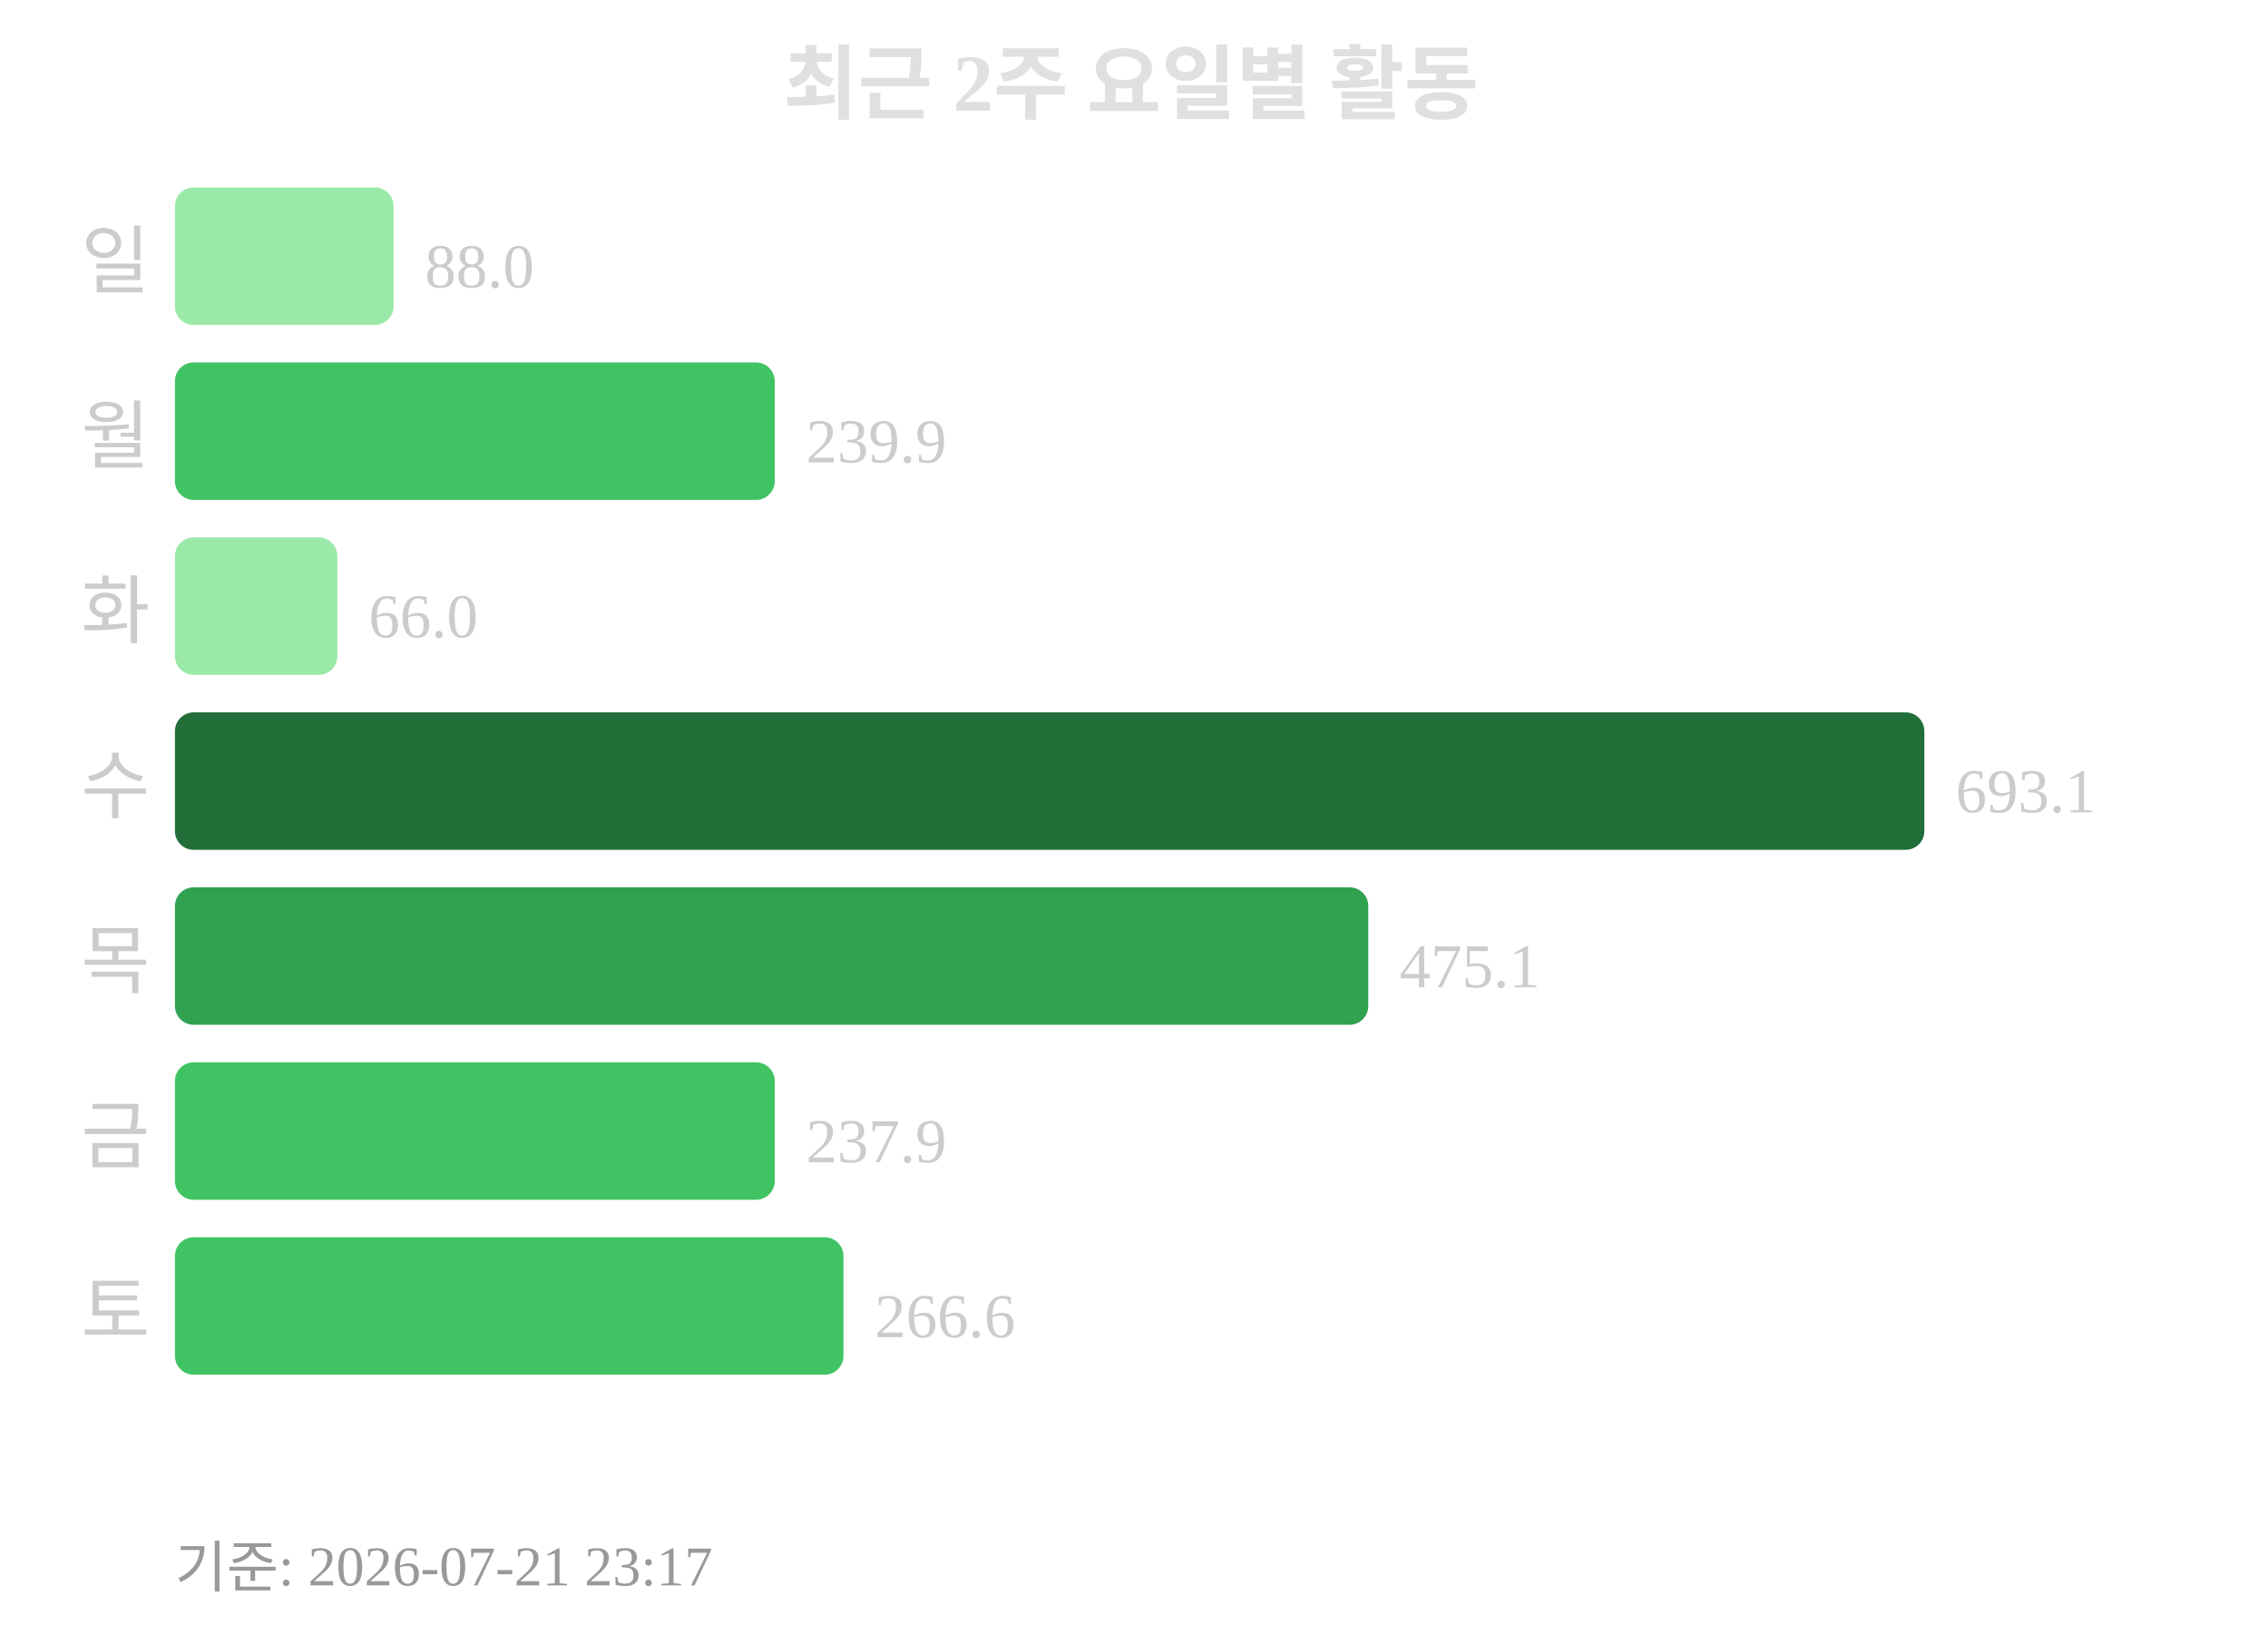
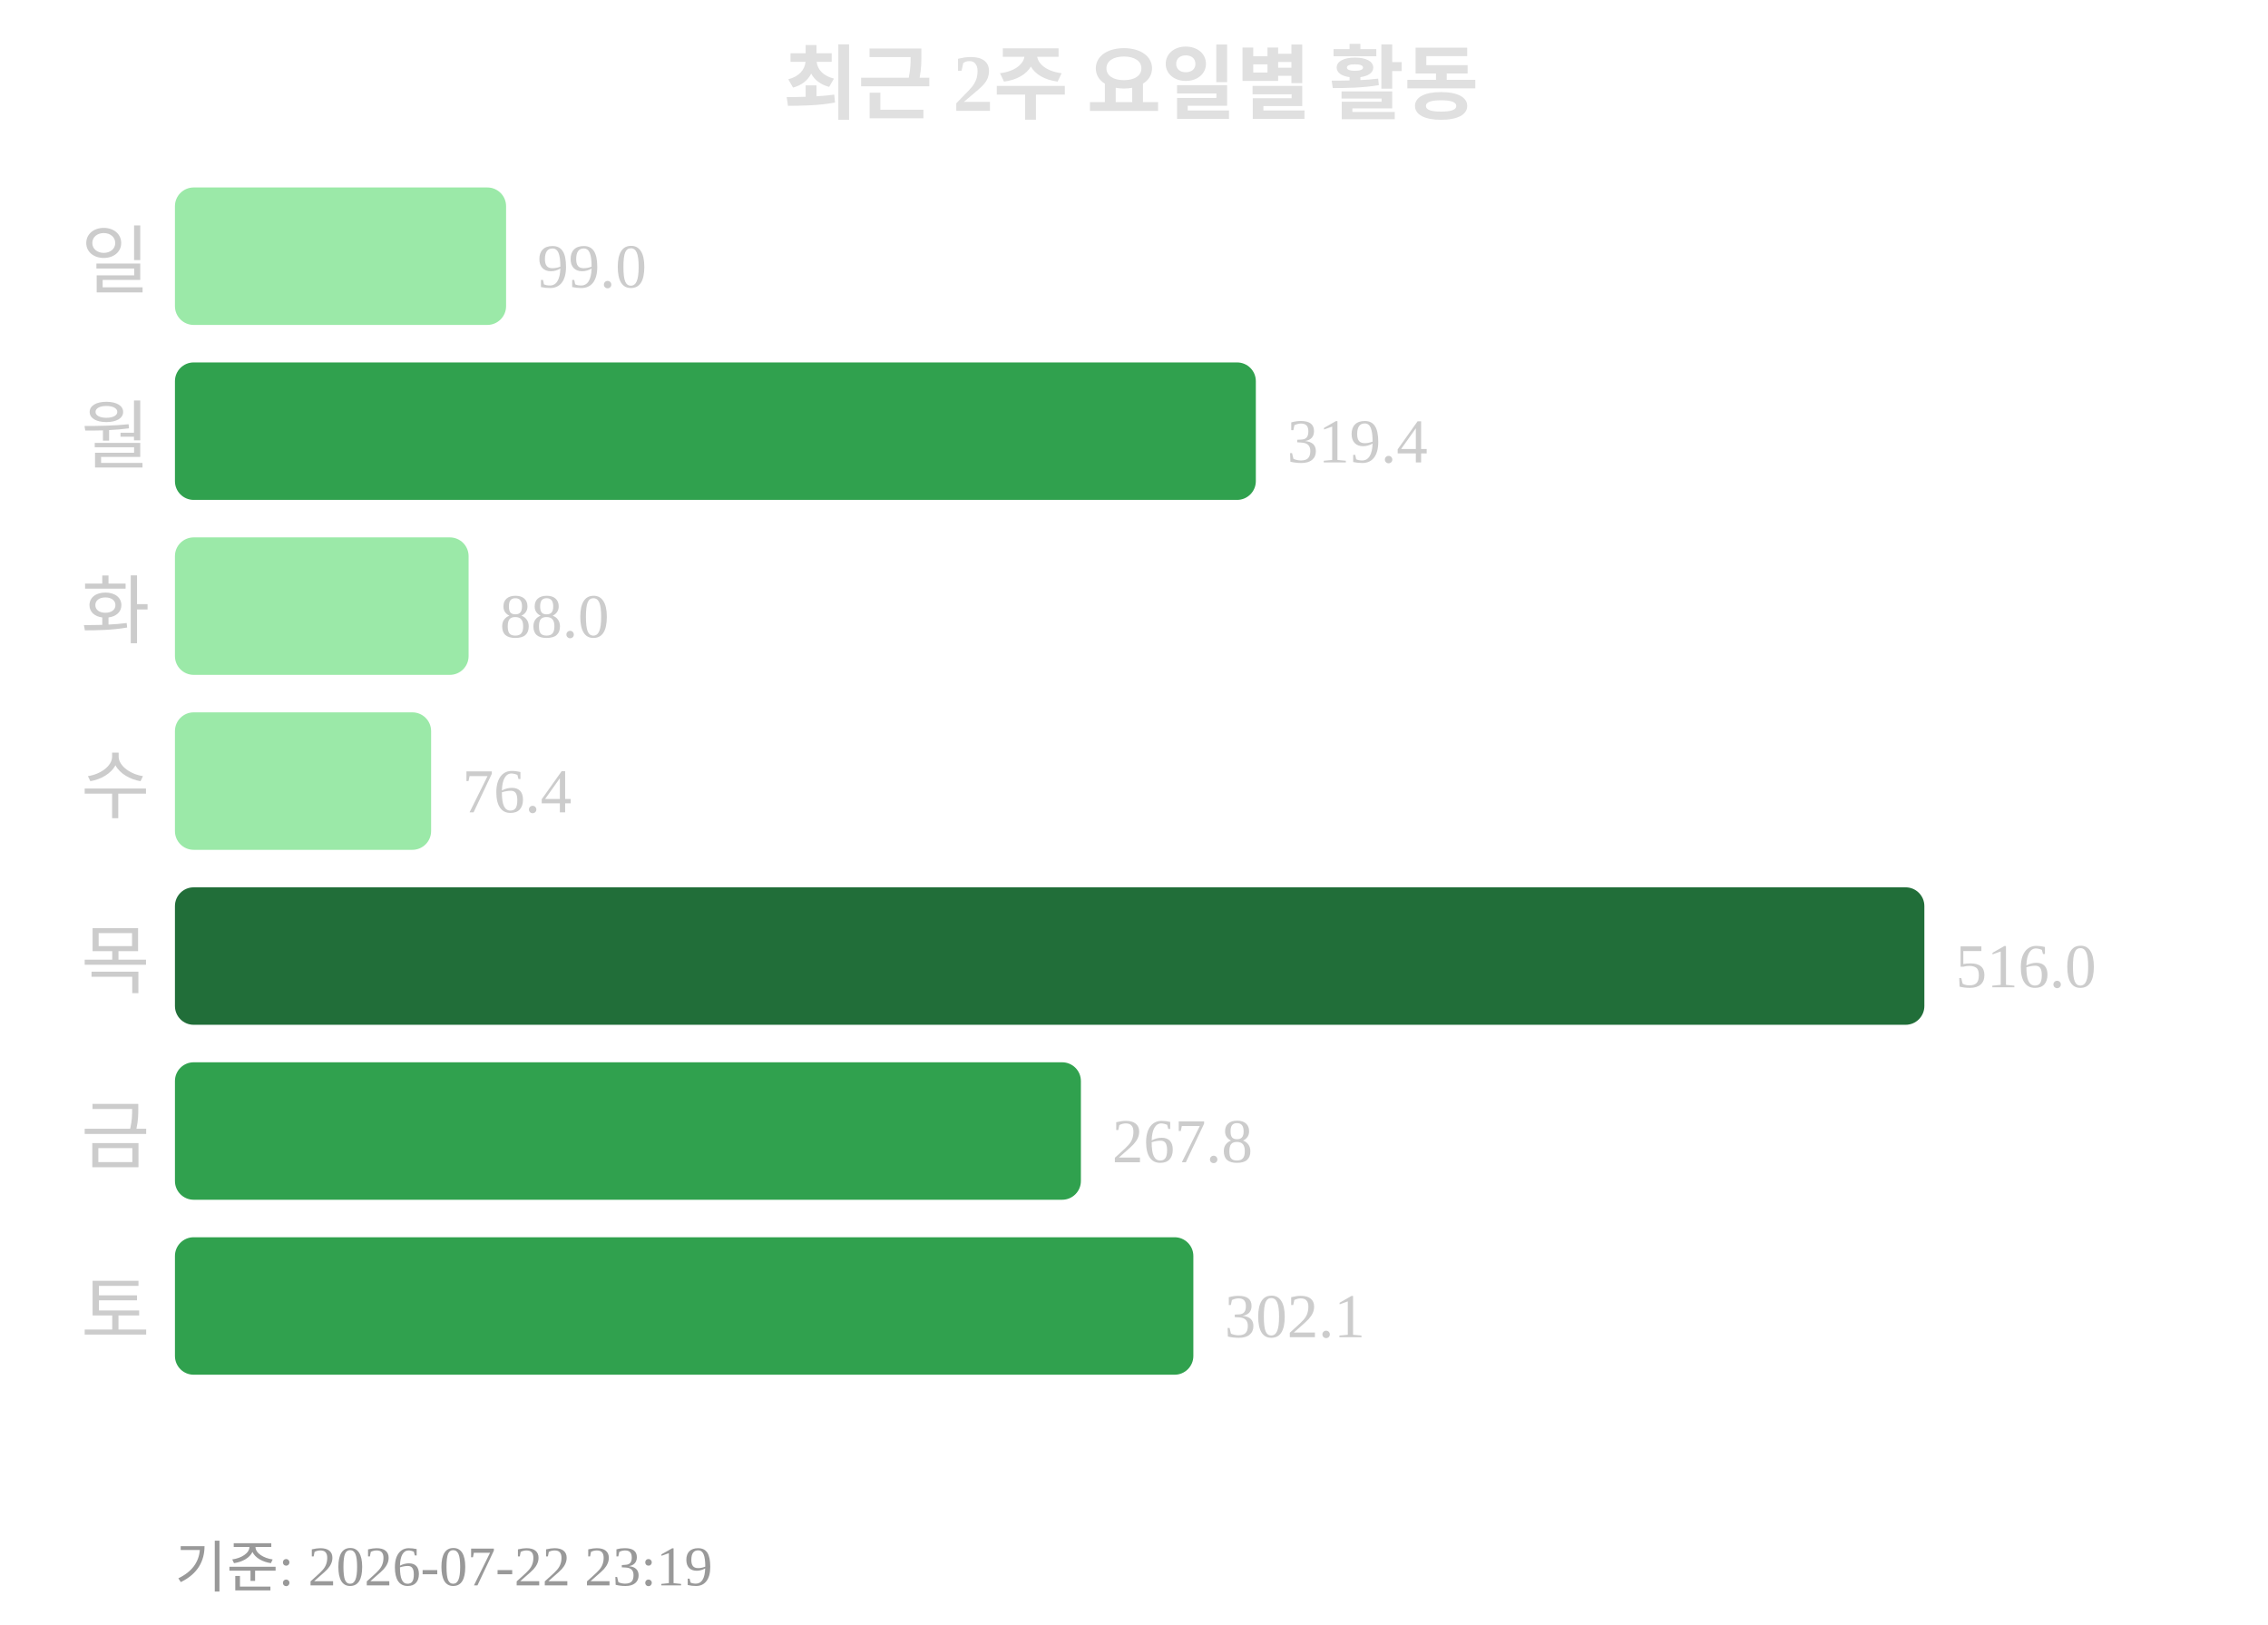
<svg xmlns="http://www.w3.org/2000/svg" width="363" height="260">
  <text x="181" y="18" text-anchor="middle" font-size="13" font-weight="bold" fill="#e0e0e0">최근 2주 요일별 활동</text>
  <text x="24" y="46" text-anchor="end" font-size="12" fill="#cccccc">일</text>
-   <rect x="28" y="30" width="35" height="22" rx="3" fill="#9be9a8" />
-   <text x="68" y="46" font-size="10" fill="#cccccc">88.0</text>
+   <rect x="28" y="30" width="53" height="22" rx="3" fill="#9be9a8" />
+   <text x="86" y="46" font-size="10" fill="#cccccc">99.0</text>
  <text x="24" y="74" text-anchor="end" font-size="12" fill="#cccccc">월</text>
-   <rect x="28" y="58" width="96" height="22" rx="3" fill="#40c463" />
-   <text x="129" y="74" font-size="10" fill="#cccccc">239.9</text>
+   <rect x="28" y="58" width="173" height="22" rx="3" fill="#30a14e" />
+   <text x="206" y="74" font-size="10" fill="#cccccc">319.4</text>
  <text x="24" y="102" text-anchor="end" font-size="12" fill="#cccccc">화</text>
-   <rect x="28" y="86" width="26" height="22" rx="3" fill="#9be9a8" />
-   <text x="59" y="102" font-size="10" fill="#cccccc">66.0</text>
+   <rect x="28" y="86" width="47" height="22" rx="3" fill="#9be9a8" />
+   <text x="80" y="102" font-size="10" fill="#cccccc">88.0</text>
  <text x="24" y="130" text-anchor="end" font-size="12" fill="#cccccc">수</text>
-   <rect x="28" y="114" width="280" height="22" rx="3" fill="#216e39" />
-   <text x="313" y="130" font-size="10" fill="#cccccc">693.1</text>
+   <rect x="28" y="114" width="41" height="22" rx="3" fill="#9be9a8" />
+   <text x="74" y="130" font-size="10" fill="#cccccc">76.4</text>
  <text x="24" y="158" text-anchor="end" font-size="12" fill="#cccccc">목</text>
-   <rect x="28" y="142" width="191" height="22" rx="3" fill="#30a14e" />
-   <text x="224" y="158" font-size="10" fill="#cccccc">475.1</text>
+   <rect x="28" y="142" width="280" height="22" rx="3" fill="#216e39" />
+   <text x="313" y="158" font-size="10" fill="#cccccc">516.0</text>
  <text x="24" y="186" text-anchor="end" font-size="12" fill="#cccccc">금</text>
-   <rect x="28" y="170" width="96" height="22" rx="3" fill="#40c463" />
-   <text x="129" y="186" font-size="10" fill="#cccccc">237.9</text>
+   <rect x="28" y="170" width="145" height="22" rx="3" fill="#30a14e" />
+   <text x="178" y="186" font-size="10" fill="#cccccc">267.8</text>
  <text x="24" y="214" text-anchor="end" font-size="12" fill="#cccccc">토</text>
-   <rect x="28" y="198" width="107" height="22" rx="3" fill="#40c463" />
-   <text x="140" y="214" font-size="10" fill="#cccccc">266.6</text>
-   <text x="28" y="254" font-size="9" fill="#999999">기준: 2026-07-21 23:17</text>
+   <rect x="28" y="198" width="163" height="22" rx="3" fill="#30a14e" />
+   <text x="196" y="214" font-size="10" fill="#cccccc">302.1</text>
+   <text x="28" y="254" font-size="9" fill="#999999">기준: 2026-07-22 23:19</text>
</svg>
